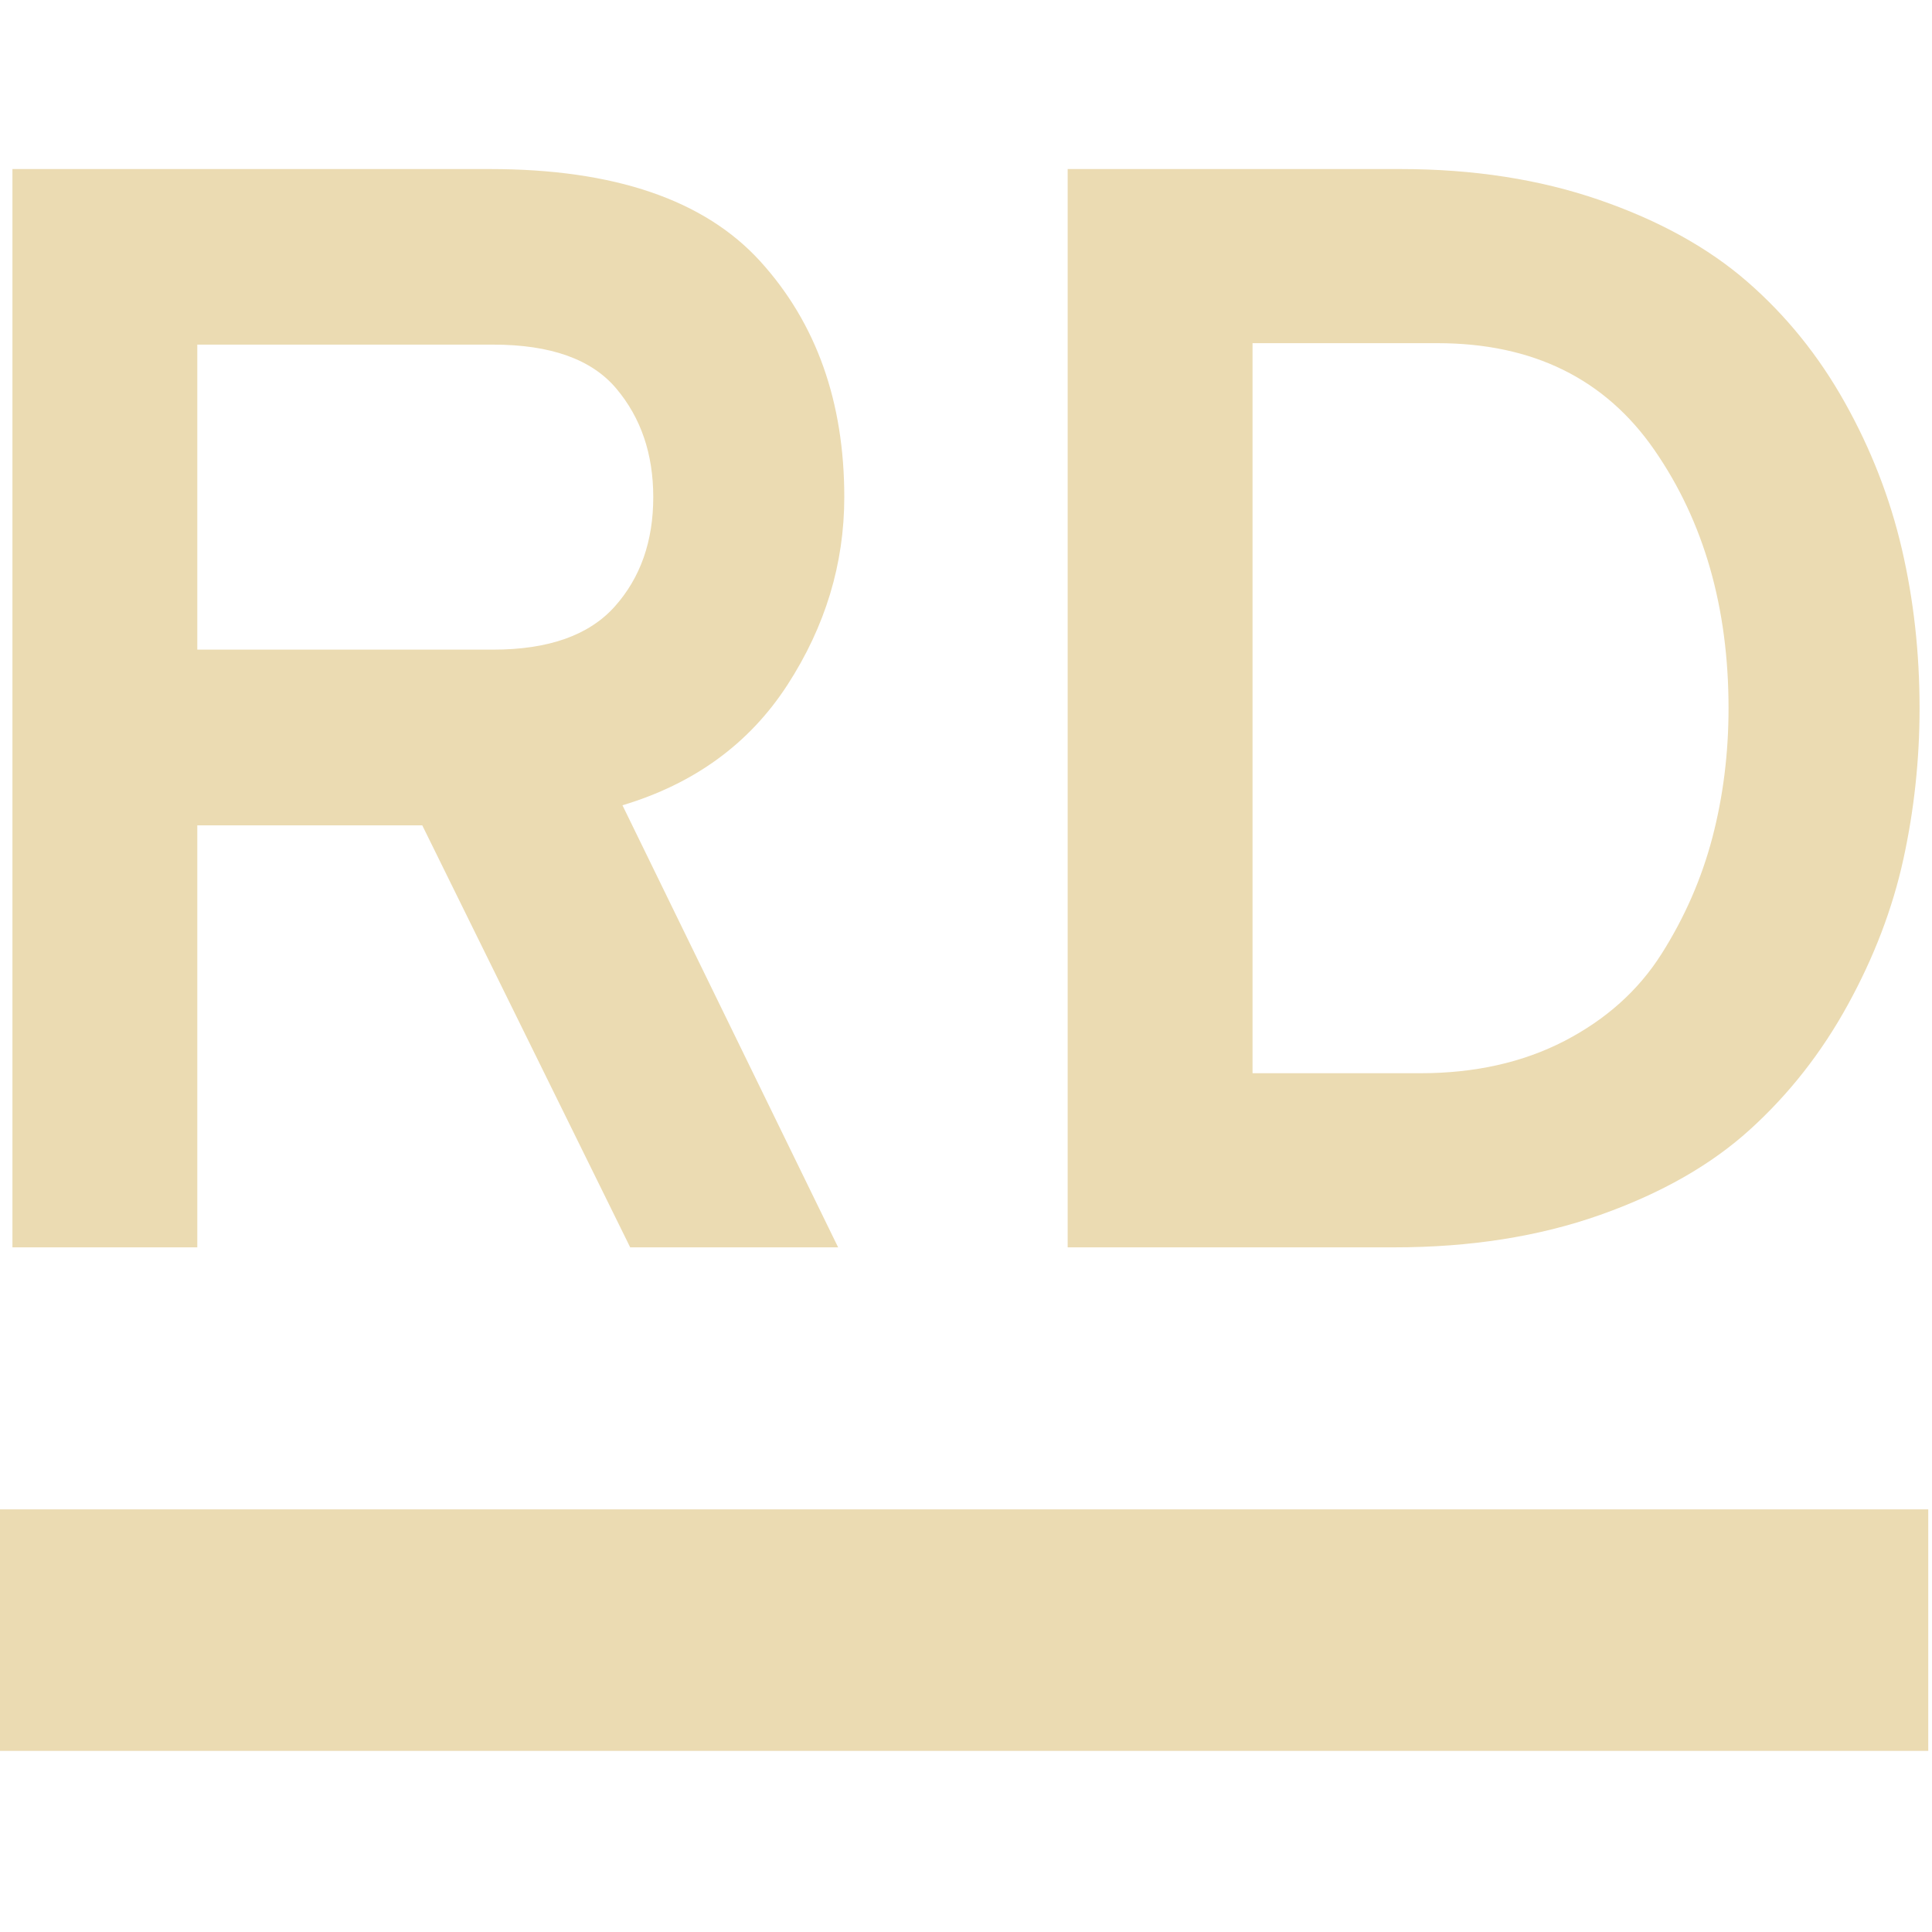
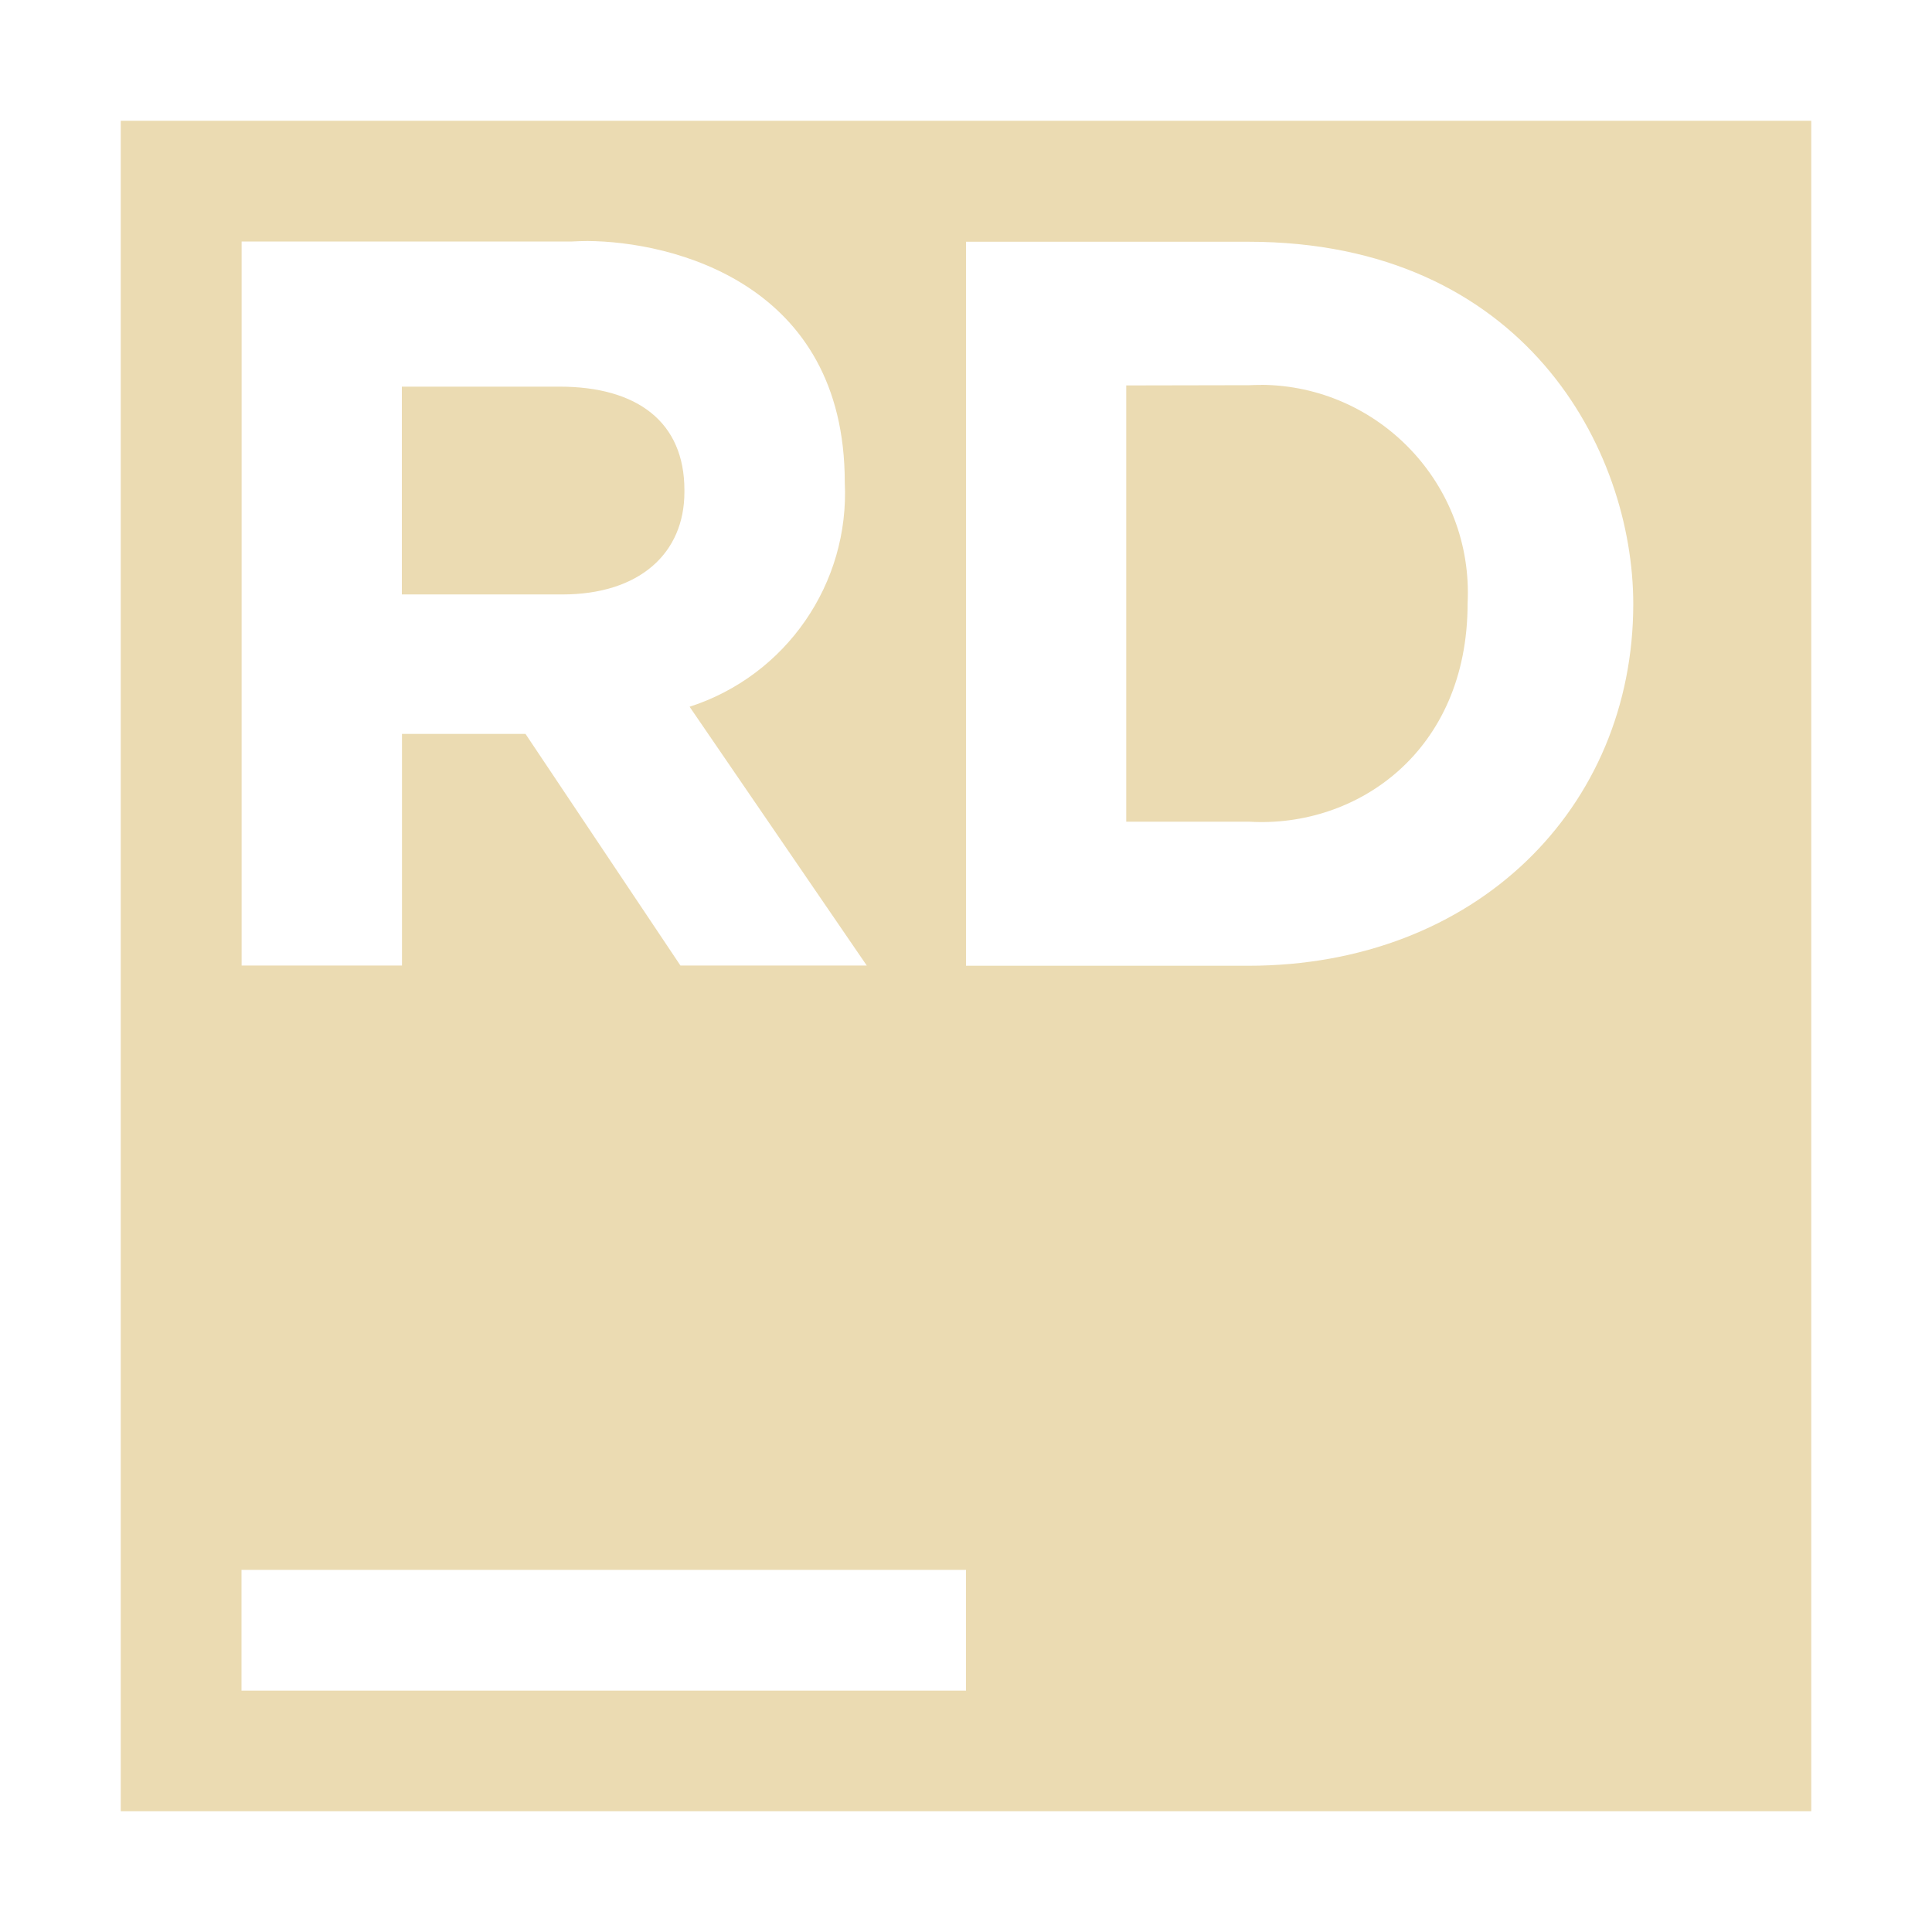
- <svg xmlns="http://www.w3.org/2000/svg" style="isolation:isolate" width="16" height="16" viewBox="0 0 16 16">
+ <svg xmlns="http://www.w3.org/2000/svg" width="16" height="16" version="1.1" viewBox="0 0 16 16">
  <defs>
-     <style id="current-color-scheme" type="text/css">
-    .ColorScheme-Text { color:#ebdbb2; } .ColorScheme-Highlight { color:#458588; }
-   </style>
-     <linearGradient id="arrongin" x1="0%" x2="0%" y1="0%" y2="100%">
-       <stop offset="0%" style="stop-color:#d79921; stop-opacity:1" />
-       <stop offset="100%" style="stop-color:#b57614; stop-opacity:1" />
-     </linearGradient>
-     <linearGradient id="aurora" x1="0%" x2="0%" y1="0%" y2="100%">
-       <stop offset="0%" style="stop-color:#83a598; stop-opacity:1" />
-       <stop offset="100%" style="stop-color:#b16286; stop-opacity:1" />
-     </linearGradient>
-     <linearGradient id="fitdance" x1="0%" x2="0%" y1="0%" y2="100%">
-       <stop offset="0%" style="stop-color:#8ec07c; stop-opacity:1" />
-       <stop offset="100%" style="stop-color:#458588; stop-opacity:1" />
-     </linearGradient>
-     <linearGradient id="oomox" x1="0%" x2="0%" y1="0%" y2="100%">
-       <stop offset="0%" style="stop-color:#458588; stop-opacity:1" />
-       <stop offset="100%" style="stop-color:#928374; stop-opacity:1" />
-     </linearGradient>
-     <linearGradient id="rainblue" x1="0%" x2="0%" y1="0%" y2="100%">
-       <stop offset="0%" style="stop-color:#b8bb26; stop-opacity:1" />
-       <stop offset="100%" style="stop-color:#076678; stop-opacity:1" />
-     </linearGradient>
-     <linearGradient id="sunrise" x1="0%" x2="0%" y1="0%" y2="100%">
-       <stop offset="0%" style="stop-color: #fe8019; stop-opacity:1" />
-       <stop offset="100%" style="stop-color: #fabd2f; stop-opacity:1" />
-     </linearGradient>
-     <linearGradient id="telinkrin" x1="0%" x2="0%" y1="0%" y2="100%">
-       <stop offset="0%" style="stop-color: #83a598; stop-opacity:1" />
-       <stop offset="100%" style="stop-color: #83a598; stop-opacity:1" />
-     </linearGradient>
-     <linearGradient id="60spsycho" x1="0%" x2="0%" y1="0%" y2="100%">
-       <stop offset="0%" style="stop-color: #fb4934; stop-opacity:1" />
-       <stop offset="25%" style="stop-color: #fabd2f; stop-opacity:1" />
-       <stop offset="50%" style="stop-color: #fe8019; stop-opacity:1" />
-       <stop offset="100%" style="stop-color: #689d6a; stop-opacity:1" />
-     </linearGradient>
-     <linearGradient id="90ssummer" x1="0%" x2="0%" y1="0%" y2="100%">
-       <stop offset="0%" style="stop-color: #b16286; stop-opacity:1" />
-       <stop offset="20%" style="stop-color: #8ec07c; stop-opacity:1" />
-       <stop offset="50%" style="stop-color: #fabd2f; stop-opacity:1" />
-       <stop offset="100%" style="stop-color: #458588; stop-opacity:1" />
-     </linearGradient>
-     <linearGradient id="cyberneon" x1="0%" x2="0%" y1="0%" y2="100%">
-       <stop offset="0" style="stop-color:#83a598; stop-opacity:1" />
-       <stop offset="1" style="stop-color:#b16286; stop-opacity:1" />
-     </linearGradient>
+     <style id="current-color-scheme" type="text/css">.ColorScheme-Text { color:#ebdbb2; } .ColorScheme-Highlight { color:#458588; }</style>
  </defs>
-   <path style="fill:currentColor" class="ColorScheme-Text" fill-rule="evenodd" d="M -0.031 12.5 L 15.969 12.5 L 15.969 14.5 L -0.031 14.5 L -0.031 12.5 Z" />
-   <path style="fill:currentColor" class="ColorScheme-Text" fill-rule="evenodd" d="M 1.634 10.33 L 0.103 10.33 L 0.103 1.4 L 4.058 1.4 L 4.058 1.4 Q 5.602 1.4 6.297 2.165 L 6.297 2.165 L 6.297 2.165 Q 6.992 2.931 6.992 4.117 L 6.992 4.117 L 6.992 4.117 Q 6.992 4.946 6.52 5.674 L 6.52 5.674 L 6.52 5.674 Q 6.048 6.401 5.155 6.669 L 5.155 6.669 L 6.941 10.33 L 5.219 10.33 L 3.497 6.835 L 1.634 6.835 L 1.634 10.33 Z M 1.634 2.854 L 1.634 5.38 L 4.084 5.38 L 4.084 5.38 Q 4.772 5.38 5.091 5.023 L 5.091 5.023 L 5.091 5.023 Q 5.41 4.666 5.41 4.117 L 5.41 4.117 L 5.41 4.117 Q 5.41 3.581 5.104 3.218 L 5.104 3.218 L 5.104 3.218 Q 4.798 2.854 4.084 2.854 L 4.084 2.854 L 1.634 2.854 Z M 8.842 10.33 L 8.842 1.4 L 11.598 1.4 L 11.598 1.4 Q 12.503 1.4 13.243 1.655 L 13.243 1.655 L 13.243 1.655 Q 13.983 1.91 14.468 2.331 L 14.468 2.331 L 14.468 2.331 Q 14.953 2.752 15.278 3.333 L 15.278 3.333 L 15.278 3.333 Q 15.603 3.913 15.75 4.545 L 15.75 4.545 L 15.75 4.545 Q 15.897 5.176 15.897 5.865 L 15.897 5.865 L 15.897 5.865 Q 15.897 6.503 15.763 7.115 L 15.763 7.115 L 15.763 7.115 Q 15.629 7.728 15.303 8.321 L 15.303 8.321 L 15.303 8.321 Q 14.978 8.914 14.493 9.354 L 14.493 9.354 L 14.493 9.354 Q 14.009 9.794 13.25 10.062 L 13.25 10.062 L 13.25 10.062 Q 12.491 10.33 11.546 10.33 L 11.546 10.33 L 8.842 10.33 Z M 10.373 8.888 L 11.763 8.888 L 11.763 8.888 Q 12.439 8.888 12.956 8.621 L 12.956 8.621 L 12.956 8.621 Q 13.473 8.353 13.76 7.9 L 13.76 7.9 L 13.76 7.9 Q 14.047 7.447 14.181 6.937 L 14.181 6.937 L 14.181 6.937 Q 14.315 6.426 14.315 5.865 L 14.315 5.865 L 14.315 5.865 Q 14.315 4.615 13.702 3.728 L 13.702 3.728 L 13.702 3.728 Q 13.09 2.842 11.904 2.842 L 11.904 2.842 L 10.373 2.842 L 10.373 8.888 Z" />
+   <path class="ColorScheme-Text" fill="currentColor" d="m1 1v14h14v-14h-14zm3.865 0.996c0.698 0.004 2.131 0.346 2.131 1.998 0.041 0.839-0.486 1.601-1.285 1.859l1.467 2.143h-1.543l-1.283-1.918h-1.023v1.918h-1.328v-5.996h2.736c0.039-0.002 0.082-0.004 0.129-0.004zm3.135 0.006h2.338c2.289 0 3.188 1.725 3.188 3 0 1.687-1.301 2.996-3.188 2.996h-2.338v-5.996zm2.443 1.186c-0.031-1.543e-4 -0.064 3.901e-4 -0.096 0.002l-1.02 0.002v3.613h1.02c0.891 0.052 1.807-0.581 1.807-1.807 0.05-0.987-0.736-1.806-1.711-1.811zm-7.115 0.014v1.721h1.328c0.643 0 1.012-0.343 1.012-0.848v-0.016c0-0.566-0.392-0.857-1.035-0.857h-1.305zm-1.328 9.799h6v1h-6v-1z" />
</svg>
